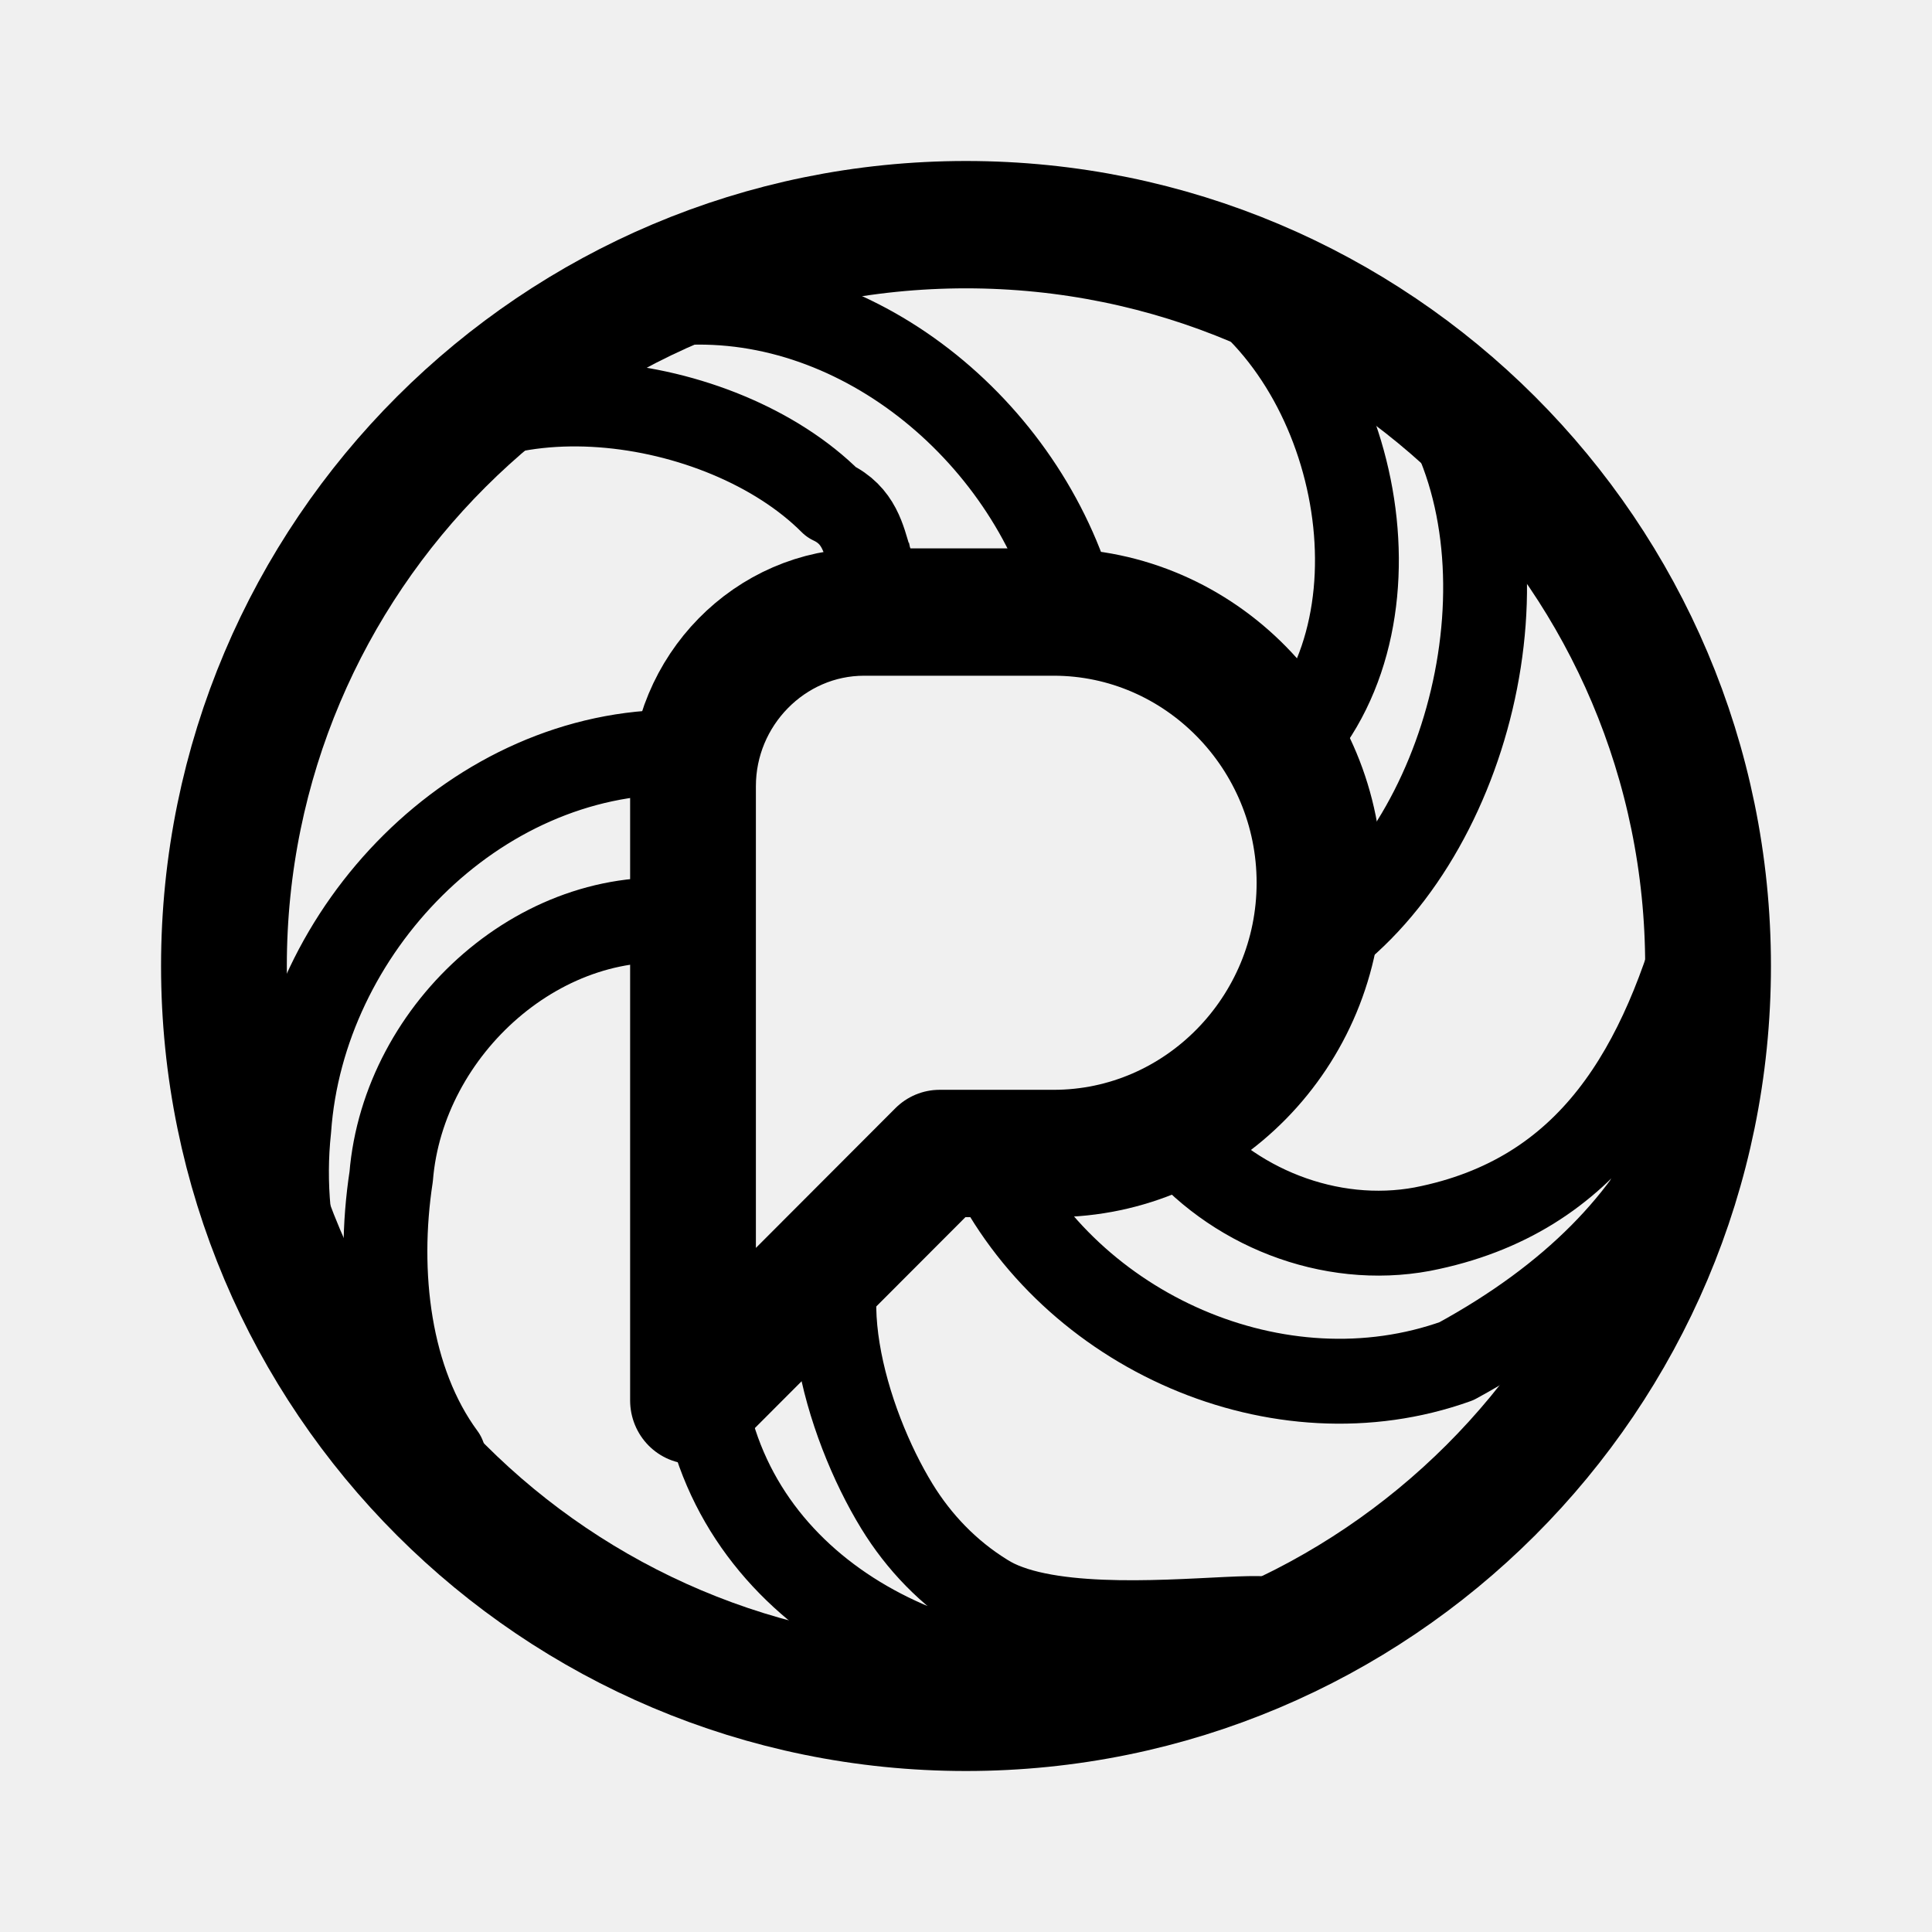
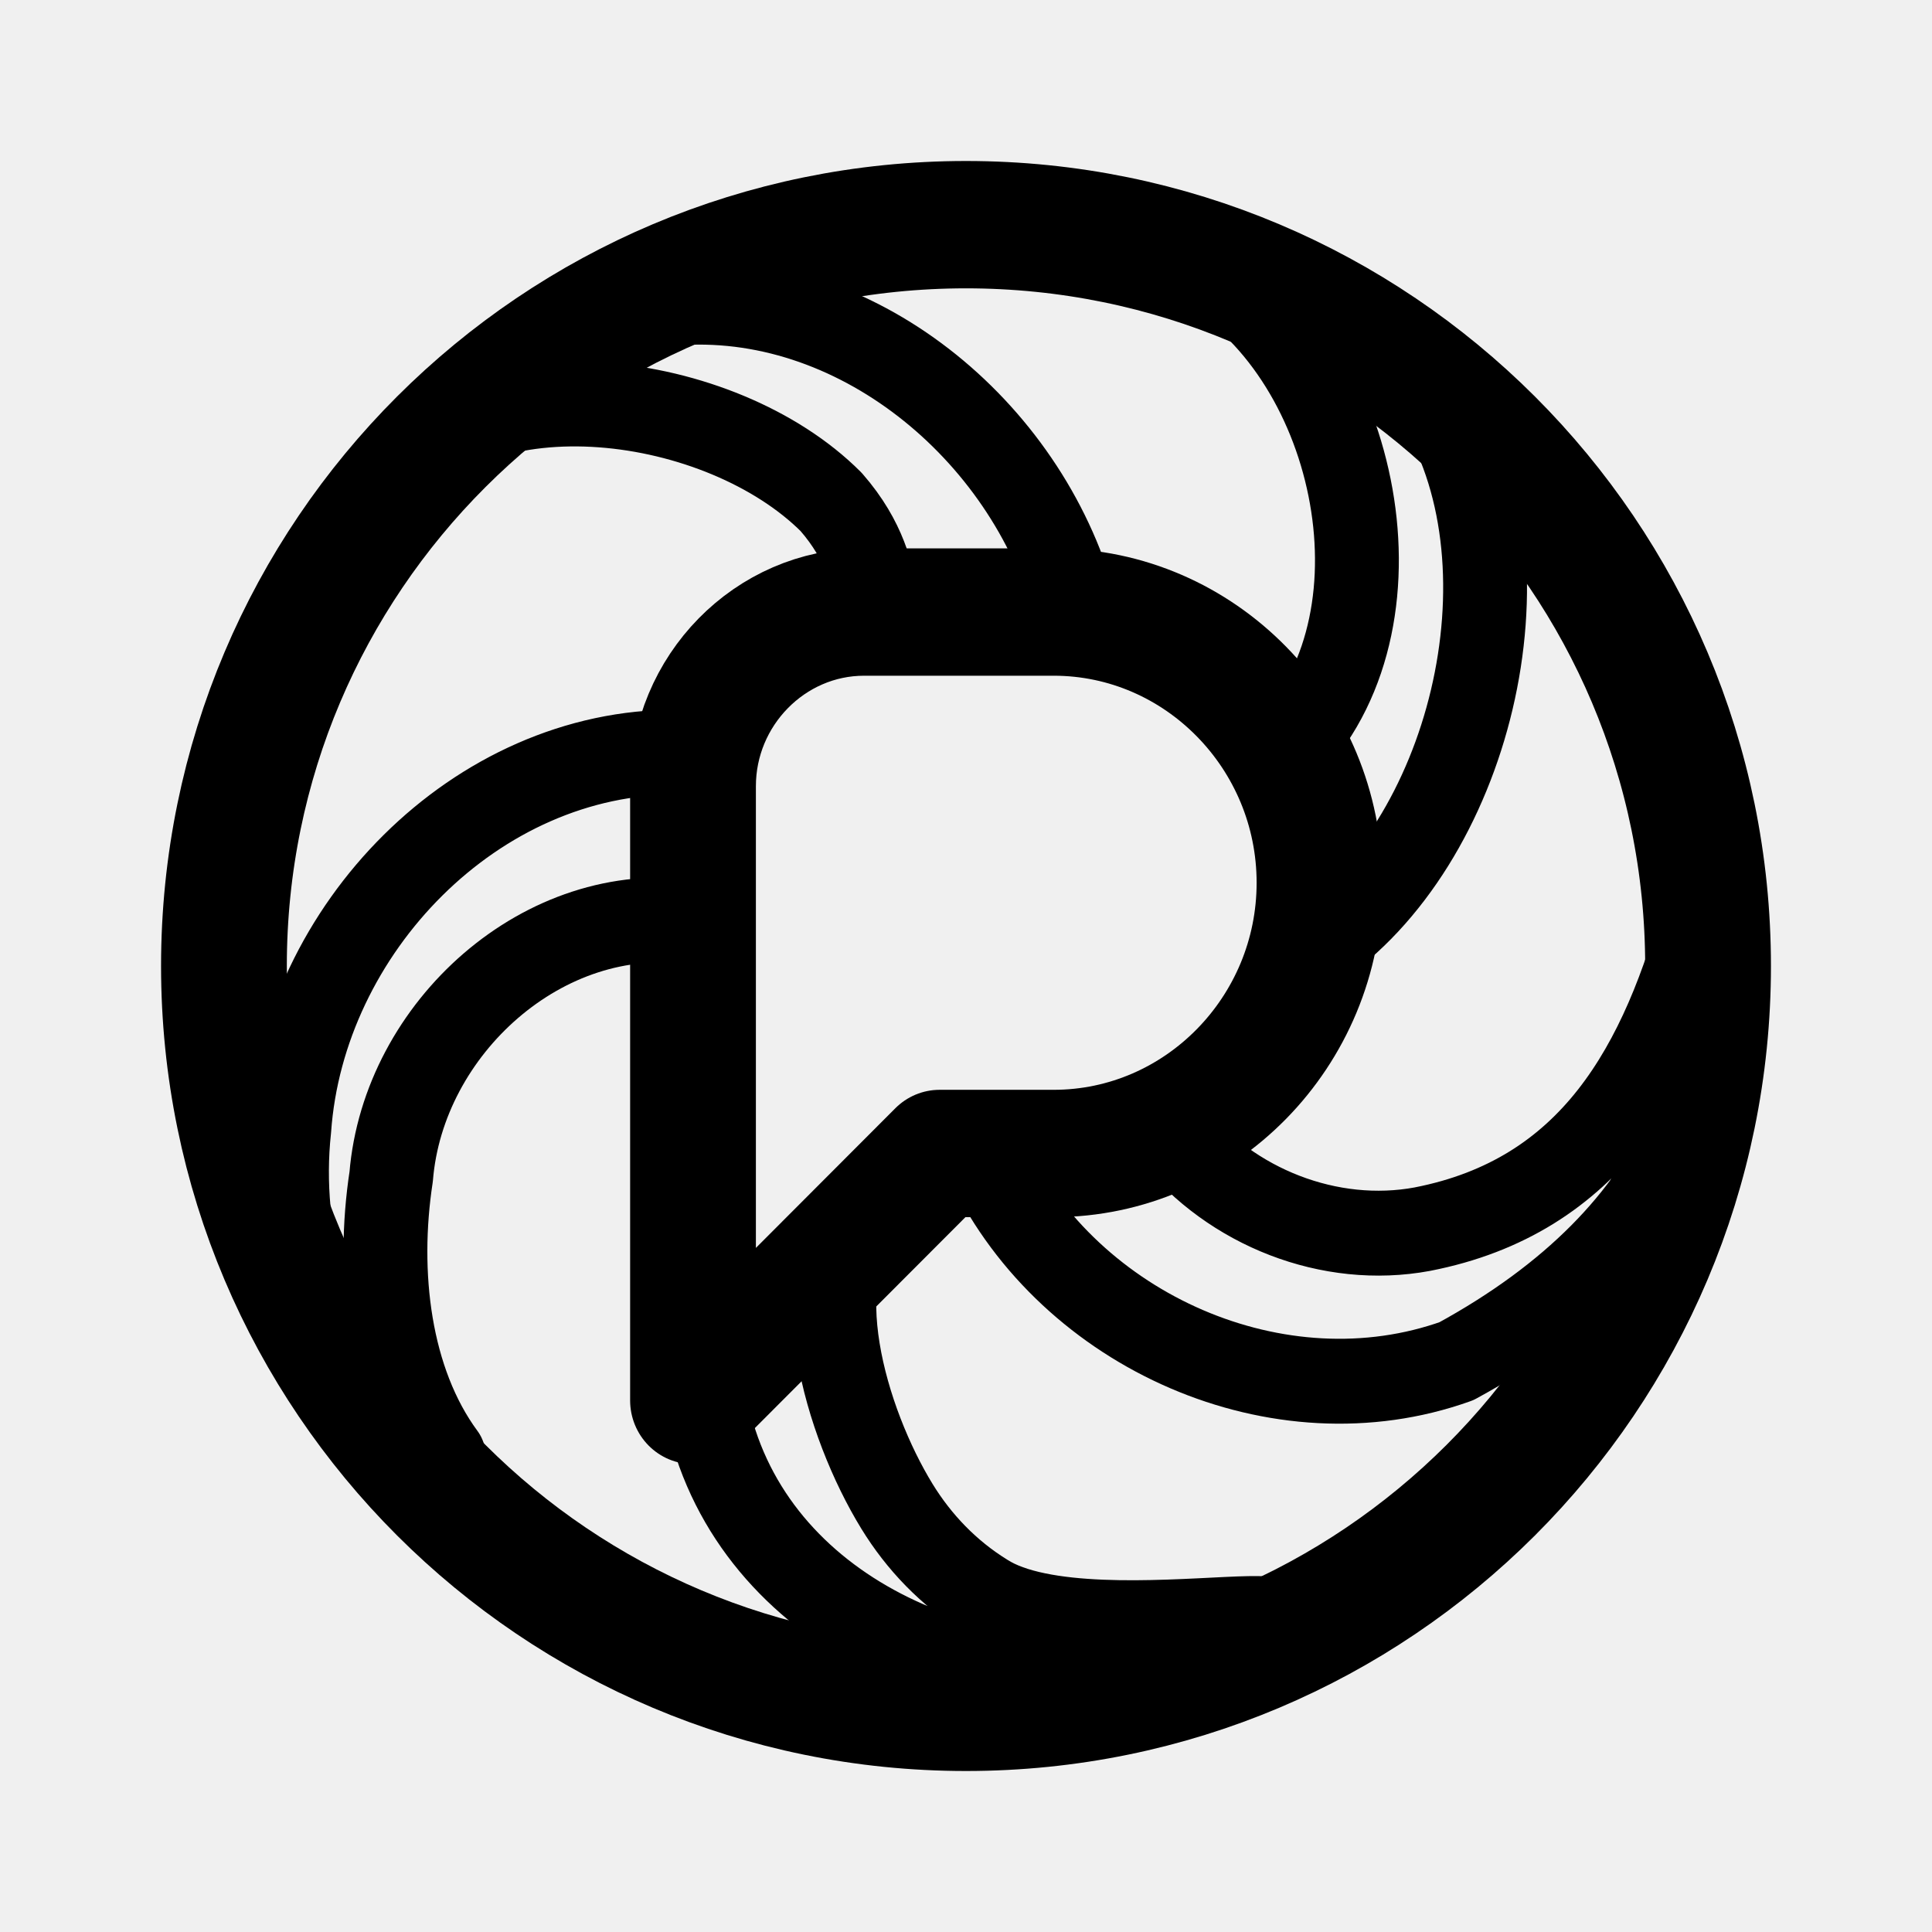
<svg xmlns="http://www.w3.org/2000/svg" xmlns:xlink="http://www.w3.org/1999/xlink" width="192" height="192" viewBox="0 0 192 192" version="1.1" id="svg118">
  <defs id="defs61">
    <rect id="path-1" x="0" y="0.072" width="32" height="31.857" />
    <linearGradient x1="17.152" y1="12.569" x2="4.154" y2="13.13" id="linearGradient-3" gradientTransform="scale(0.8544198,1.170385)" gradientUnits="userSpaceOnUse">
      <stop stop-color="#FF5C34" offset="0%" id="stop7" />
      <stop stop-color="#EB0256" offset="100%" id="stop9" />
    </linearGradient>
    <linearGradient x1="11.907" y1="38.457" x2="18.913" y2="21.929" id="linearGradient-4" gradientTransform="scale(1.218163,0.820908)" gradientUnits="userSpaceOnUse">
      <stop stop-color="#A63FDB" offset="0%" id="stop12" />
      <stop stop-color="#FF257E" offset="100%" id="stop14" />
    </linearGradient>
    <linearGradient x1="20.42" y1="14.631" x2="35.932" y2="18.047" id="linearGradient-5" gradientTransform="scale(0.8786187,1.13815)" gradientUnits="userSpaceOnUse">
      <stop stop-color="#00FFF0" offset="0%" id="stop17" />
      <stop stop-color="#0087FF" offset="100%" id="stop19" />
    </linearGradient>
    <linearGradient x1="25.609" y1="1.952" x2="13.831" y2="14.524" id="linearGradient-6" gradientTransform="scale(1.047997,0.9542011)" gradientUnits="userSpaceOnUse">
      <stop stop-color="#17C934" offset="0%" id="stop22" />
      <stop stop-color="#03FF6E" offset="100%" id="stop24" />
    </linearGradient>
    <linearGradient x1="0.5" y1="1.119" x2="0.306" y2="0" id="linearGradient-7">
      <stop stop-color="#FFB000" offset="0%" id="stop27" />
      <stop stop-color="#FF7725" offset="100%" id="stop29" />
    </linearGradient>
    <path d="M 16.563,15.785 C 16.332,11.432 12.572,8.088 8.165,8.316 3.758,8.544 0.373,12.258 0.604,16.611 l 0.007,0.125 c -0.019,-0.315 -0.029,-0.632 -0.029,-0.951 0,-6.5 3.977,-12.082 9.659,-14.502 l 0.335,-0.134 c 4.092,-1.633 8.749,0.32 10.402,4.361 1.653,4.041 -0.324,8.641 -4.415,10.274 z" id="path-8" />
    <path d="m 10.457,1.197 0.12,-0.048 c 4.092,-1.633 8.749,0.32 10.402,4.361 1.653,4.041 -0.324,8.641 -4.415,10.274 -0.034,-0.644 -0.146,-1.267 -0.325,-1.859 2.195,-1.188 3.684,-3.492 3.684,-6.139 0,-3.864 -3.171,-6.996 -7.082,-6.996 -0.836,0 -1.638,0.143 -2.382,0.406 z" id="path-9" />
    <linearGradient x1="10.682" y1="12.285" x2="37.039" y2="13.901" id="linearGradient-10" gradientTransform="scale(0.8544198,1.170385)" gradientUnits="userSpaceOnUse">
      <stop stop-color="#9EE85D" offset="0%" id="stop34" />
      <stop stop-color="#0ED061" offset="100%" id="stop36" />
    </linearGradient>
    <path d="m 18.163,5.933 0.12,-0.048 c 4.092,-1.633 8.749,0.32 10.402,4.361 1.653,4.041 -0.324,8.641 -4.415,10.274 -0.034,-0.644 -0.146,-1.267 -0.325,-1.859 2.195,-1.188 3.684,-3.492 3.684,-6.139 0,-3.864 -3.171,-6.996 -7.082,-6.996 -0.836,0 -1.638,0.143 -2.382,0.406 z" id="path-11" />
    <linearGradient x1="24.743" y1="27.081" x2="18.827" y2="11.372" id="linearGradient-12" gradientTransform="scale(0.8544198,1.170385)" gradientUnits="userSpaceOnUse">
      <stop stop-color="#21EFE3" offset="0%" id="stop40" />
      <stop stop-color="#2598FF" offset="100%" id="stop42" />
    </linearGradient>
    <path d="m 16.087,14.549 0.12,-0.048 c 4.092,-1.633 8.749,0.32 10.402,4.361 1.653,4.041 -0.324,8.641 -4.415,10.274 -0.034,-0.644 -0.146,-1.267 -0.325,-1.859 2.195,-1.188 3.684,-3.492 3.684,-6.139 0,-3.864 -3.171,-6.996 -7.082,-6.996 -0.836,0 -1.638,0.143 -2.382,0.406 z" id="path-13" />
    <linearGradient x1="20.978" y1="20.027" x2="-3.672" y2="22.121" id="linearGradient-14" gradientTransform="scale(0.8544198,1.170385)" gradientUnits="userSpaceOnUse">
      <stop stop-color="#A63FDB" offset="0%" id="stop46" />
      <stop stop-color="#FF257E" offset="100%" id="stop48" />
    </linearGradient>
    <path d="m 6.819,15.209 0.12,-0.048 c 4.092,-1.633 8.749,0.32 10.402,4.361 1.653,4.041 -0.324,8.641 -4.415,10.274 -0.034,-0.644 -0.146,-1.267 -0.325,-1.859 2.195,-1.188 3.684,-3.492 3.684,-6.139 0,-3.864 -3.171,-6.996 -7.082,-6.996 -0.836,0 -1.638,0.143 -2.382,0.406 z" id="path-15" />
    <path d="M 3.549,6.846 3.669,6.798 C 7.761,5.166 12.418,7.118 14.071,11.16 15.724,15.201 13.747,19.801 9.655,21.434 9.621,20.789 9.51,20.167 9.33,19.575 c 2.195,-1.188 3.684,-3.492 3.684,-6.139 0,-3.864 -3.171,-6.996 -7.082,-6.996 -0.836,0 -1.638,0.143 -2.382,0.406 z" id="path-16" />
    <path d="m 22.804,27.119 h 2.909 c 2.74,0 4.961,-2.153 4.961,-4.808 0,-2.656 -2.221,-4.808 -4.961,-4.808 h -4.198 c -1.581,0 -2.862,1.242 -2.862,2.774 v 10.797 z" id="path-17" />
    <filter x="-0.299" y="-0.265" width="1.599" height="1.604" filterUnits="objectBoundingBox" id="filter-18">
      <feOffset dx="0" dy="1" in="SourceAlpha" result="shadowOffsetOuter1" id="feOffset54" />
      <feGaussianBlur stdDeviation="1.5" in="shadowOffsetOuter1" result="shadowBlurOuter1" id="feGaussianBlur56" />
      <feColorMatrix values="0 0 0 0 0   0 0 0 0 0   0 0 0 0 0  0 0 0 0.299 0" type="matrix" in="shadowBlurOuter1" id="feColorMatrix58" />
    </filter>
    <mask id="mask-2" fill="#ffffff">
      <use xlink:href="#path-1" id="use65" />
    </mask>
    <filter id="mask-powermask-path-effect1298_inverse" style="color-interpolation-filters:sRGB" height="100" width="100" x="-50" y="-50">
      <feColorMatrix id="mask-powermask-path-effect1298_primitive1" values="1" type="saturate" result="fbSourceGraphic" />
      <feColorMatrix id="mask-powermask-path-effect1298_primitive2" values="-1 0 0 0 1 0 -1 0 0 1 0 0 -1 0 1 0 0 0 1 0 " in="fbSourceGraphic" />
    </filter>
    <filter id="mask-powermask-path-effect1303_inverse" style="color-interpolation-filters:sRGB" height="100" width="100" x="-50" y="-50">
      <feColorMatrix id="mask-powermask-path-effect1303_primitive1" values="1" type="saturate" result="fbSourceGraphic" />
      <feColorMatrix id="mask-powermask-path-effect1303_primitive2" values="-1 0 0 0 1 0 -1 0 0 1 0 0 -1 0 1 0 0 0 1 0 " in="fbSourceGraphic" />
    </filter>
    <filter id="mask-powermask-path-effect1308_inverse" style="color-interpolation-filters:sRGB" height="100" width="100" x="-50" y="-50">
      <feColorMatrix id="mask-powermask-path-effect1308_primitive1" values="1" type="saturate" result="fbSourceGraphic" />
      <feColorMatrix id="mask-powermask-path-effect1308_primitive2" values="-1 0 0 0 1 0 -1 0 0 1 0 0 -1 0 1 0 0 0 1 0 " in="fbSourceGraphic" />
    </filter>
    <filter id="mask-powermask-path-effect1313_inverse" style="color-interpolation-filters:sRGB" height="100" width="100" x="-50" y="-50">
      <feColorMatrix id="mask-powermask-path-effect1313_primitive1" values="1" type="saturate" result="fbSourceGraphic" />
      <feColorMatrix id="mask-powermask-path-effect1313_primitive2" values="-1 0 0 0 1 0 -1 0 0 1 0 0 -1 0 1 0 0 0 1 0 " in="fbSourceGraphic" />
    </filter>
    <filter id="mask-powermask-path-effect1359_inverse" style="color-interpolation-filters:sRGB" height="100" width="100" x="-50" y="-50">
      <feColorMatrix id="mask-powermask-path-effect1359_primitive1" values="1" type="saturate" result="fbSourceGraphic" />
      <feColorMatrix id="mask-powermask-path-effect1359_primitive2" values="-1 0 0 0 1 0 -1 0 0 1 0 0 -1 0 1 0 0 0 1 0 " in="fbSourceGraphic" />
    </filter>
    <filter id="mask-powermask-path-effect1364_inverse" style="color-interpolation-filters:sRGB" height="100" width="100" x="-50" y="-50">
      <feColorMatrix id="mask-powermask-path-effect1364_primitive1" values="1" type="saturate" result="fbSourceGraphic" />
      <feColorMatrix id="mask-powermask-path-effect1364_primitive2" values="-1 0 0 0 1 0 -1 0 0 1 0 0 -1 0 1 0 0 0 1 0 " in="fbSourceGraphic" />
    </filter>
    <filter id="mask-powermask-path-effect1369_inverse" style="color-interpolation-filters:sRGB" height="100" width="100" x="-50" y="-50">
      <feColorMatrix id="mask-powermask-path-effect1369_primitive1" values="1" type="saturate" result="fbSourceGraphic" />
      <feColorMatrix id="mask-powermask-path-effect1369_primitive2" values="-1 0 0 0 1 0 -1 0 0 1 0 0 -1 0 1 0 0 0 1 0 " in="fbSourceGraphic" />
    </filter>
    <filter id="mask-powermask-path-effect1374_inverse" style="color-interpolation-filters:sRGB" height="100" width="100" x="-50" y="-50">
      <feColorMatrix id="mask-powermask-path-effect1374_primitive1" values="1" type="saturate" result="fbSourceGraphic" />
      <feColorMatrix id="mask-powermask-path-effect1374_primitive2" values="-1 0 0 0 1 0 -1 0 0 1 0 0 -1 0 1 0 0 0 1 0 " in="fbSourceGraphic" />
    </filter>
    <filter id="mask-powermask-path-effect1379_inverse" style="color-interpolation-filters:sRGB" height="100" width="100" x="-50" y="-50">
      <feColorMatrix id="mask-powermask-path-effect1379_primitive1" values="1" type="saturate" result="fbSourceGraphic" />
      <feColorMatrix id="mask-powermask-path-effect1379_primitive2" values="-1 0 0 0 1 0 -1 0 0 1 0 0 -1 0 1 0 0 0 1 0 " in="fbSourceGraphic" />
    </filter>
  </defs>
  <g id="g1694" transform="matrix(0.9374239,0,0,0.9491469,8.095172,3.627992)" style="fill:none;stroke:#000000;stroke-width:8;stroke-dasharray:none;stroke-opacity:1">
    <g id="g379" transform="translate(4.267014)">
      <path style="color:#000000;display:inline;fill:none;stroke:#000000;stroke-width:13.333;stroke-linecap:round;stroke-linejoin:round;stroke-dasharray:none;stroke-opacity:1" d="m 78.707,60.261 c -9.983,0 -18.142,8.232 -18.142,18.234 v 64.316 L 86.706,116.951 h 12.09 c 15.53,0 28.186,-12.758 28.186,-28.344 0,-15.586 -12.656,-28.346 -28.186,-28.346 z" id="TheLetterP" />
      <path style="color:#000000;display:inline;fill:none;fill-opacity:1;stroke:#000000;stroke-width:8.889;stroke-linecap:round;stroke-linejoin:round;stroke-dasharray:none;stroke-opacity:1" d="m 79.118,122.505 -17.345,20.046 c 3.662,21.121 26.208,31.903 47.599,29.232 32.749,-12.226 -6.123,-1.067 -17.825,-8.519 -3.878,-2.366 -7.028,-5.614 -9.36,-9.367 -5.441,-8.759 -10.136,-24.401 -3.069,-31.392 z" id="path1036" />
      <path style="color:#000000;display:inline;fill:none;fill-opacity:1;stroke:#000000;stroke-width:8.889;stroke-linecap:round;stroke-linejoin:round;stroke-dasharray:none;stroke-opacity:1" d="m 111.373,114.874 c 3.635,-2.049 3.635,-2.049 0,0 z" id="path1032" />
      <path style="color:#000000;display:inline;fill:none;fill-opacity:1;stroke:#000000;stroke-width:8.889;stroke-linecap:round;stroke-linejoin:round;stroke-dasharray:none;stroke-opacity:1" d="m 137.895,124.873 c -9.799,1.801 -20.286,-2.278 -26.522,-10 -5.986,3.339 -12.913,3.026 -19.525,2.988 8.671,17.766 30.868,27.481 49.651,20.837 24.709,-13.304 31.653,-32.612 27.336,-55.192 -0.553,2.24 2.035,7.144 -0.902,7.362 -4.575,17.129 -12.224,30.575 -30.038,34.004 z" id="path1030" />
      <path style="color:#000000;display:inline;fill:none;fill-opacity:1;stroke:#000000;stroke-width:8.889;stroke-linecap:round;stroke-linejoin:round;stroke-dasharray:none;stroke-opacity:1" d="m 58.93,74.932 c -21.371,-0.157 -39.681,18.555 -41.165,39.468 -1.255,11.444 2.407,22.95 8.999,32.257 l 7.385,1.996 C 28.306,140.824 27.003,129.466 28.567,119.374 29.848,103.82 44.808,90.485 60.59,92.758 v -8.898 c -3.048,0.916 1.606,-1.47 0,-4.455 -0.709,-2.065 2.538,-5.601 -1.66,-4.473 z" id="path1028" />
-       <path style="color:#000000;display:inline;fill:none;fill-opacity:1;stroke:#000000;stroke-width:8.889;stroke-linecap:butt;stroke-linejoin:round;stroke-dasharray:none;stroke-opacity:1" d="M 101.46,61.301 C 97.136,42.686 79.413,27.232 60.16,27.831 48.978,23.318 25.924,47.075 28.088,46.821 c 9.636,-12.998 35.463,-9.618 47.123,1.916 5.969,2.758 1.838,10.221 9.204,8.603" id="path1016" />
+       <path style="color:#000000;display:inline;fill:none;fill-opacity:1;stroke:#000000;stroke-width:8.889;stroke-linecap:butt;stroke-linejoin:round;stroke-dasharray:none;stroke-opacity:1" d="M 101.46,61.301 C 97.136,42.686 79.413,27.232 60.16,27.831 48.978,23.318 25.924,47.075 28.088,46.821 c 9.636,-12.998 35.463,-9.618 47.123,1.916 7.375,8.346 2.315,14.349 9.681,12.73" id="path1016" />
      <path style="color:#000000;display:inline;fill:#000000;fill-opacity:0;stroke:#000000;stroke-width:8.889;stroke-linecap:round;stroke-linejoin:round;stroke-dasharray:none;stroke-opacity:1" d="m 111.048,22.444 c 17.746,6.47 25.764,33.61 15.107,49.072 -5.767,6.368 4.44,15.626 0.203,24.016 16.494,-10.907 23.779,-39.649 13.288,-57.084 -8.619,-9.636 -8.049,-9.026 -28.598,-16.003 z" id="use78" />
      <ellipse style="display:inline;fill:none;stroke:#000000;stroke-width:13.333;stroke-linecap:round;stroke-linejoin:round;stroke-dasharray:none;stroke-opacity:1" id="path1460" cx="89.506" cy="97.321" rx="78.668" ry="77.62" />
    </g>
  </g>
</svg>
